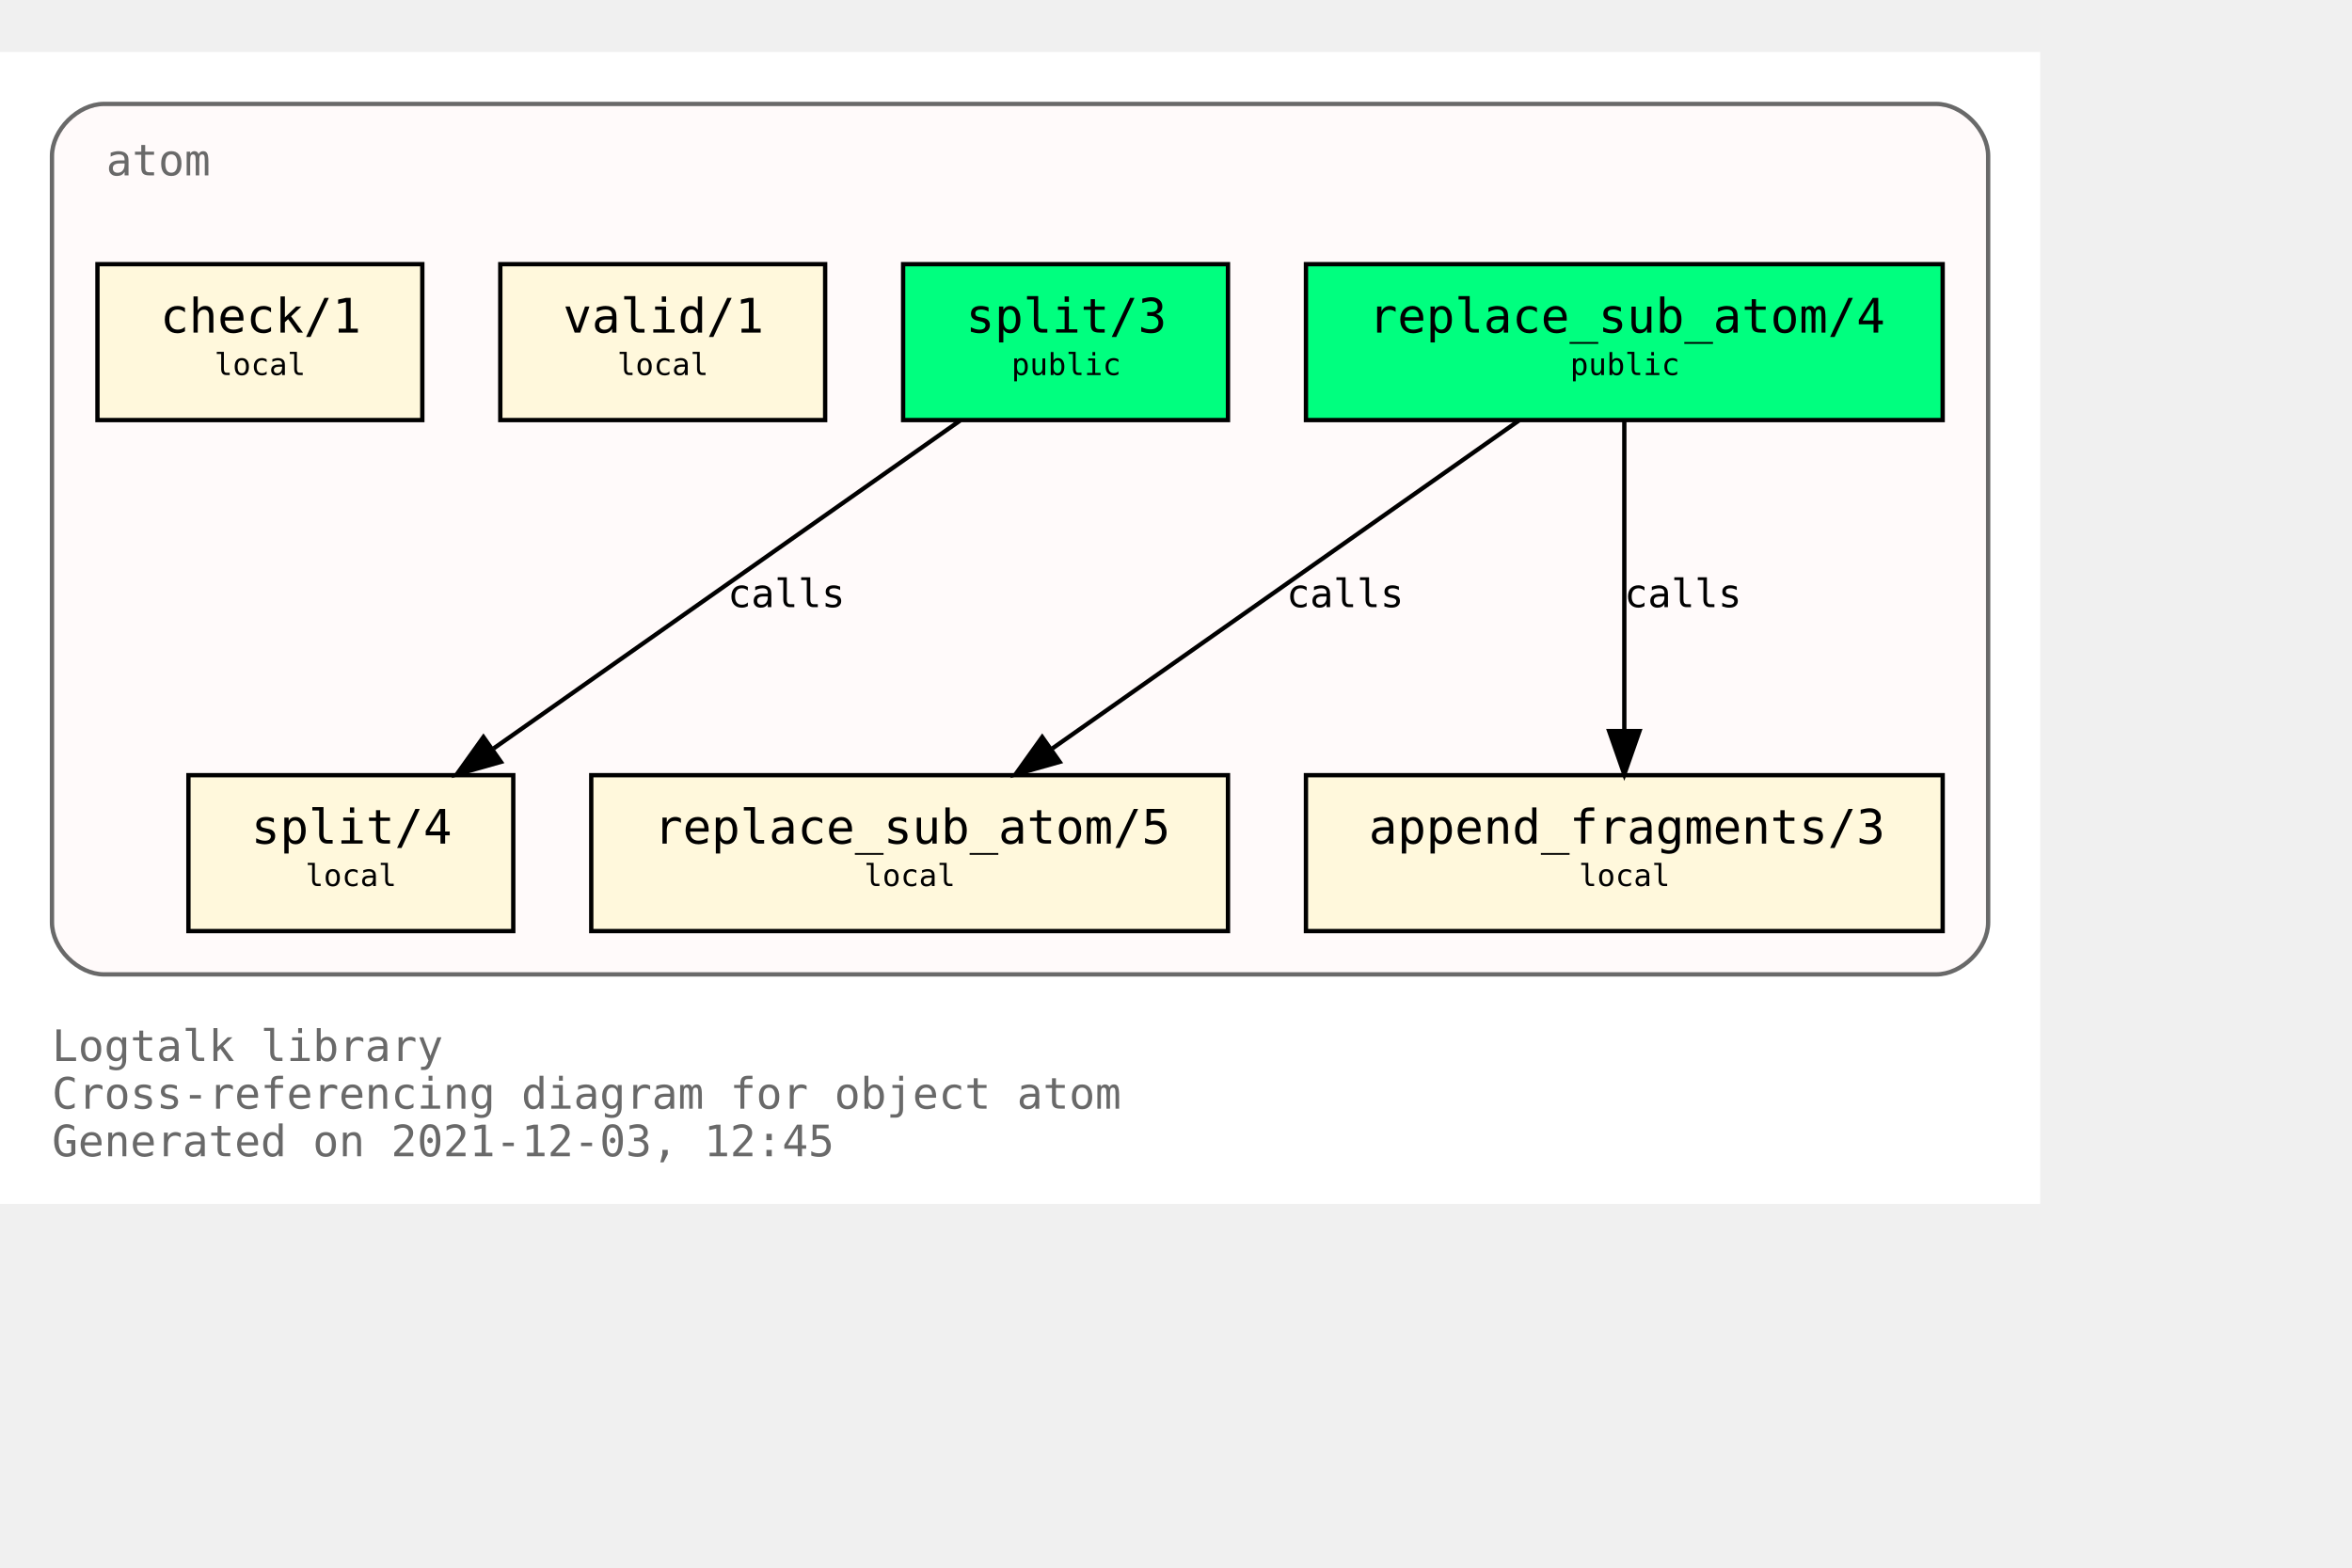
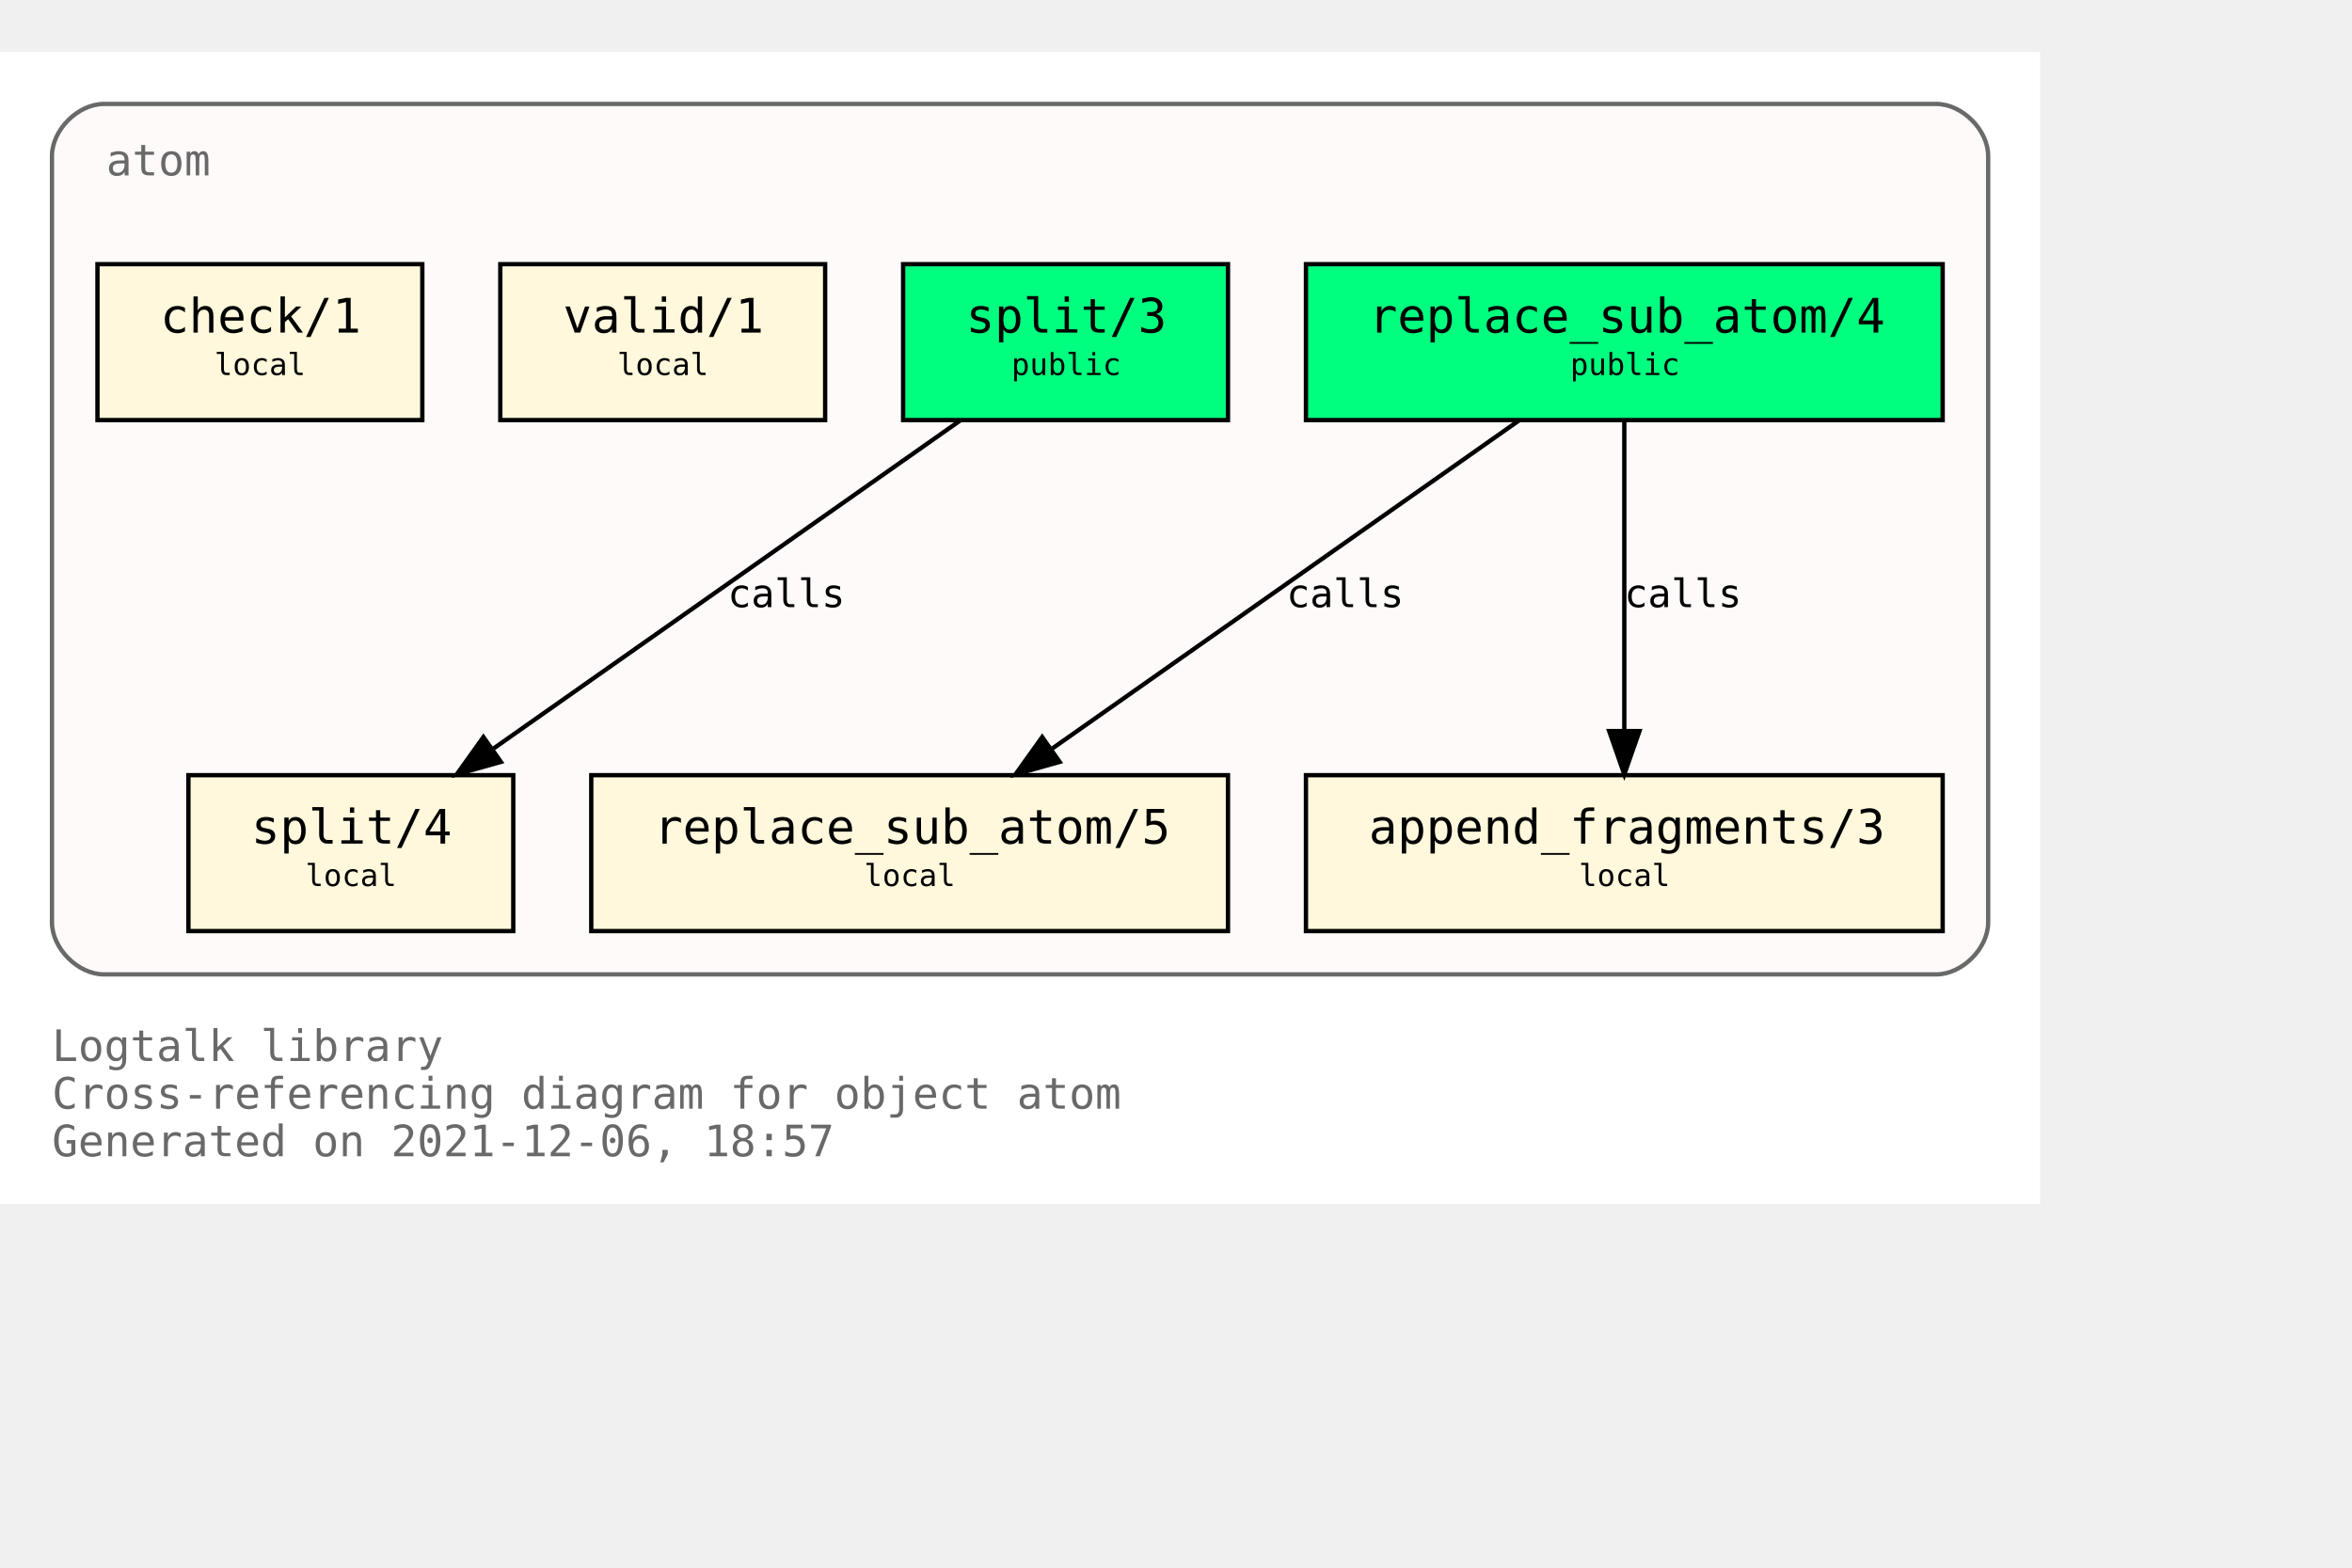
<svg xmlns="http://www.w3.org/2000/svg" xmlns:xlink="http://www.w3.org/1999/xlink" width="615pt" height="410pt" viewBox="72.00 72.00 543.00 338.00">
  <g id="graph0" class="graph" transform="scale(1 1) rotate(0) translate(76 334)">
    <polygon fill="white" stroke="transparent" points="-4,4 -4,-262 467,-262 467,4 -4,4" />
    <text text-anchor="start" x="8" y="-29" font-family="Monospace" font-size="10.00" fill="dimgray">Logtalk library</text>
    <text text-anchor="start" x="8" y="-18" font-family="Monospace" font-size="10.00" fill="dimgray">Cross-referencing diagram for object atom</text>
-     <text text-anchor="start" x="8" y="-7" font-family="Monospace" font-size="10.00" fill="dimgray">Generated on 2021-12-03, 12:45</text>
+     <text text-anchor="start" x="8" y="-7" font-family="Monospace" font-size="10.00" fill="dimgray">Generated on 2021-12-06, 18:57</text>
    <g id="clust1" class="cluster">
      <g id="a_clust1">
        <a xlink:title="atom">
          <path fill="snow" stroke="dimgray" d="M20,-49C20,-49 443,-49 443,-49 449,-49 455,-55 455,-61 455,-61 455,-238 455,-238 455,-244 449,-250 443,-250 443,-250 20,-250 20,-250 14,-250 8,-244 8,-238 8,-238 8,-61 8,-61 8,-55 14,-49 20,-49" />
          <g id="a_clust1_0">
-             <a xlink:href="https://github.com/LogtalkDotOrg/logtalk3/tree/5b8b84ca3081b7661727563661eb8ff7c01e68fe/library/types/atom.lgt" xlink:title="https://github.com/LogtalkDotOrg/logtalk3/tree/5b8b84ca3081b7661727563661eb8ff7c01e68fe/library/types/atom.lgt">
+             <a xlink:href="https://github.com/LogtalkDotOrg/logtalk3/tree/971a9a88ef81855fcdcffea00c70833370b0699a/library/types/atom.lgt" xlink:title="https://github.com/LogtalkDotOrg/logtalk3/tree/971a9a88ef81855fcdcffea00c70833370b0699a/library/types/atom.lgt">
              <text text-anchor="start" x="20.5" y="-233.5" font-family="Monospace" font-size="10.00" fill="dimgray">atom</text>
            </a>
          </g>
        </a>
      </g>
    </g>
    <g id="node1" class="node">
      <g id="a_node1">
-         <a xlink:href="https://github.com/LogtalkDotOrg/logtalk3/tree/5b8b84ca3081b7661727563661eb8ff7c01e68fe/library/types/atom.lgt#L32" xlink:title="https://github.com/LogtalkDotOrg/logtalk3/tree/5b8b84ca3081b7661727563661eb8ff7c01e68fe/library/types/atom.lgt#L32">
+         <a xlink:href="https://github.com/LogtalkDotOrg/logtalk3/tree/971a9a88ef81855fcdcffea00c70833370b0699a/library/types/atom.lgt#L32" xlink:title="https://github.com/LogtalkDotOrg/logtalk3/tree/971a9a88ef81855fcdcffea00c70833370b0699a/library/types/atom.lgt#L32">
          <polygon fill="springgreen" stroke="black" points="444.5,-213 297.5,-213 297.5,-177 444.5,-177 444.5,-213" />
          <text text-anchor="start" x="306" y="-197.8" font-family="Monospace" font-size="9.00"> </text>
          <text text-anchor="start" x="312" y="-197.2" font-family="Monospace" font-size="11.00">replace_sub_atom/4</text>
          <text text-anchor="start" x="431" y="-197.8" font-family="Monospace" font-size="9.00"> </text>
          <text text-anchor="start" x="306" y="-186.8" font-family="Monospace" font-size="9.00"> </text>
          <text text-anchor="start" x="358.5" y="-187.4" font-family="Monospace" font-size="7.00">public</text>
          <text text-anchor="start" x="431" y="-186.8" font-family="Monospace" font-size="9.00"> </text>
        </a>
      </g>
    </g>
    <g id="node4" class="node">
      <g id="a_node4">
-         <a xlink:href="https://github.com/LogtalkDotOrg/logtalk3/tree/5b8b84ca3081b7661727563661eb8ff7c01e68fe/library/types/atom.lgt#L54" xlink:title="https://github.com/LogtalkDotOrg/logtalk3/tree/5b8b84ca3081b7661727563661eb8ff7c01e68fe/library/types/atom.lgt#L54">
+         <a xlink:href="https://github.com/LogtalkDotOrg/logtalk3/tree/971a9a88ef81855fcdcffea00c70833370b0699a/library/types/atom.lgt#L54" xlink:title="https://github.com/LogtalkDotOrg/logtalk3/tree/971a9a88ef81855fcdcffea00c70833370b0699a/library/types/atom.lgt#L54">
          <polygon fill="cornsilk" stroke="black" points="279.5,-95 132.5,-95 132.5,-59 279.5,-59 279.5,-95" />
          <text text-anchor="start" x="141" y="-79.8" font-family="Monospace" font-size="9.00"> </text>
          <text text-anchor="start" x="147" y="-79.2" font-family="Monospace" font-size="11.00">replace_sub_atom/5</text>
          <text text-anchor="start" x="266" y="-79.8" font-family="Monospace" font-size="9.00"> </text>
          <text text-anchor="start" x="141" y="-68.8" font-family="Monospace" font-size="9.00"> </text>
          <text text-anchor="start" x="195.5" y="-69.4" font-family="Monospace" font-size="7.00">local</text>
          <text text-anchor="start" x="266" y="-68.8" font-family="Monospace" font-size="9.00"> </text>
        </a>
      </g>
    </g>
    <g id="edge1" class="edge">
      <g id="a_edge1">
-         <a xlink:href="https://github.com/LogtalkDotOrg/logtalk3/tree/5b8b84ca3081b7661727563661eb8ff7c01e68fe/library/types/atom.lgt#L46" xlink:title="calls">
+         <a xlink:href="https://github.com/LogtalkDotOrg/logtalk3/tree/971a9a88ef81855fcdcffea00c70833370b0699a/library/types/atom.lgt#L46" xlink:title="calls">
          <path fill="none" stroke="black" d="M346.65,-176.88C318.14,-156.84 270.76,-123.53 238.97,-101.18" />
          <polygon fill="black" stroke="black" points="240.64,-98.07 230.45,-95.19 236.61,-103.8 240.64,-98.07" />
        </a>
      </g>
      <g id="a_edge1-label">
-         <a xlink:href="https://github.com/LogtalkDotOrg/logtalk3/tree/5b8b84ca3081b7661727563661eb8ff7c01e68fe/library/types/atom.lgt#L46" xlink:title="https://github.com/LogtalkDotOrg/logtalk3/tree/5b8b84ca3081b7661727563661eb8ff7c01e68fe/library/types/atom.lgt#L46">
+         <a xlink:href="https://github.com/LogtalkDotOrg/logtalk3/tree/971a9a88ef81855fcdcffea00c70833370b0699a/library/types/atom.lgt#L46" xlink:title="https://github.com/LogtalkDotOrg/logtalk3/tree/971a9a88ef81855fcdcffea00c70833370b0699a/library/types/atom.lgt#L46">
          <text text-anchor="start" x="293" y="-133.8" font-family="Monospace" font-size="9.00">calls</text>
        </a>
      </g>
    </g>
    <g id="node5" class="node">
      <g id="a_node5">
-         <a xlink:href="https://github.com/LogtalkDotOrg/logtalk3/tree/5b8b84ca3081b7661727563661eb8ff7c01e68fe/library/types/atom.lgt#L65" xlink:title="https://github.com/LogtalkDotOrg/logtalk3/tree/5b8b84ca3081b7661727563661eb8ff7c01e68fe/library/types/atom.lgt#L65">
+         <a xlink:href="https://github.com/LogtalkDotOrg/logtalk3/tree/971a9a88ef81855fcdcffea00c70833370b0699a/library/types/atom.lgt#L65" xlink:title="https://github.com/LogtalkDotOrg/logtalk3/tree/971a9a88ef81855fcdcffea00c70833370b0699a/library/types/atom.lgt#L65">
          <polygon fill="cornsilk" stroke="black" points="444.5,-95 297.5,-95 297.5,-59 444.5,-59 444.5,-95" />
          <text text-anchor="start" x="306" y="-79.8" font-family="Monospace" font-size="9.00"> </text>
          <text text-anchor="start" x="312" y="-79.2" font-family="Monospace" font-size="11.00">append_fragments/3</text>
          <text text-anchor="start" x="431" y="-79.8" font-family="Monospace" font-size="9.00"> </text>
          <text text-anchor="start" x="306" y="-68.8" font-family="Monospace" font-size="9.00"> </text>
          <text text-anchor="start" x="360.5" y="-69.4" font-family="Monospace" font-size="7.00">local</text>
          <text text-anchor="start" x="431" y="-68.8" font-family="Monospace" font-size="9.00"> </text>
        </a>
      </g>
    </g>
    <g id="edge2" class="edge">
      <g id="a_edge2">
-         <a xlink:href="https://github.com/LogtalkDotOrg/logtalk3/tree/5b8b84ca3081b7661727563661eb8ff7c01e68fe/library/types/atom.lgt#L46" xlink:title="calls">
+         <a xlink:href="https://github.com/LogtalkDotOrg/logtalk3/tree/971a9a88ef81855fcdcffea00c70833370b0699a/library/types/atom.lgt#L46" xlink:title="calls">
          <path fill="none" stroke="black" d="M371,-176.88C371,-158.04 371,-127.47 371,-105.3" />
          <polygon fill="black" stroke="black" points="374.5,-105.19 371,-95.19 367.5,-105.19 374.5,-105.19" />
        </a>
      </g>
      <g id="a_edge2-label">
-         <a xlink:href="https://github.com/LogtalkDotOrg/logtalk3/tree/5b8b84ca3081b7661727563661eb8ff7c01e68fe/library/types/atom.lgt#L46" xlink:title="https://github.com/LogtalkDotOrg/logtalk3/tree/5b8b84ca3081b7661727563661eb8ff7c01e68fe/library/types/atom.lgt#L46">
+         <a xlink:href="https://github.com/LogtalkDotOrg/logtalk3/tree/971a9a88ef81855fcdcffea00c70833370b0699a/library/types/atom.lgt#L46" xlink:title="https://github.com/LogtalkDotOrg/logtalk3/tree/971a9a88ef81855fcdcffea00c70833370b0699a/library/types/atom.lgt#L46">
          <text text-anchor="start" x="371" y="-133.8" font-family="Monospace" font-size="9.00">calls</text>
        </a>
      </g>
    </g>
    <g id="node2" class="node">
      <g id="a_node2">
-         <a xlink:href="https://github.com/LogtalkDotOrg/logtalk3/tree/5b8b84ca3081b7661727563661eb8ff7c01e68fe/library/types/atom.lgt#L39" xlink:title="https://github.com/LogtalkDotOrg/logtalk3/tree/5b8b84ca3081b7661727563661eb8ff7c01e68fe/library/types/atom.lgt#L39">
+         <a xlink:href="https://github.com/LogtalkDotOrg/logtalk3/tree/971a9a88ef81855fcdcffea00c70833370b0699a/library/types/atom.lgt#L39" xlink:title="https://github.com/LogtalkDotOrg/logtalk3/tree/971a9a88ef81855fcdcffea00c70833370b0699a/library/types/atom.lgt#L39">
          <polygon fill="springgreen" stroke="black" points="279.5,-213 204.5,-213 204.5,-177 279.5,-177 279.5,-213" />
          <text text-anchor="start" x="213" y="-197.8" font-family="Monospace" font-size="9.00"> </text>
          <text text-anchor="start" x="219" y="-197.2" font-family="Monospace" font-size="11.00">split/3</text>
          <text text-anchor="start" x="266" y="-197.8" font-family="Monospace" font-size="9.00"> </text>
          <text text-anchor="start" x="213" y="-186.8" font-family="Monospace" font-size="9.00"> </text>
          <text text-anchor="start" x="229.5" y="-187.4" font-family="Monospace" font-size="7.00">public</text>
          <text text-anchor="start" x="266" y="-186.8" font-family="Monospace" font-size="9.00"> </text>
        </a>
      </g>
    </g>
    <g id="node6" class="node">
      <g id="a_node6">
-         <a xlink:href="https://github.com/LogtalkDotOrg/logtalk3/tree/5b8b84ca3081b7661727563661eb8ff7c01e68fe/library/types/atom.lgt#L77" xlink:title="https://github.com/LogtalkDotOrg/logtalk3/tree/5b8b84ca3081b7661727563661eb8ff7c01e68fe/library/types/atom.lgt#L77">
+         <a xlink:href="https://github.com/LogtalkDotOrg/logtalk3/tree/971a9a88ef81855fcdcffea00c70833370b0699a/library/types/atom.lgt#L77" xlink:title="https://github.com/LogtalkDotOrg/logtalk3/tree/971a9a88ef81855fcdcffea00c70833370b0699a/library/types/atom.lgt#L77">
          <polygon fill="cornsilk" stroke="black" points="114.5,-95 39.5,-95 39.5,-59 114.5,-59 114.5,-95" />
          <text text-anchor="start" x="48" y="-79.8" font-family="Monospace" font-size="9.00"> </text>
          <text text-anchor="start" x="54" y="-79.2" font-family="Monospace" font-size="11.00">split/4</text>
          <text text-anchor="start" x="101" y="-79.8" font-family="Monospace" font-size="9.00"> </text>
          <text text-anchor="start" x="48" y="-68.8" font-family="Monospace" font-size="9.00"> </text>
          <text text-anchor="start" x="66.5" y="-69.4" font-family="Monospace" font-size="7.00">local</text>
          <text text-anchor="start" x="101" y="-68.8" font-family="Monospace" font-size="9.00"> </text>
        </a>
      </g>
    </g>
    <g id="edge3" class="edge">
      <g id="a_edge3">
-         <a xlink:href="https://github.com/LogtalkDotOrg/logtalk3/tree/5b8b84ca3081b7661727563661eb8ff7c01e68fe/library/types/atom.lgt#L70" xlink:title="calls">
+         <a xlink:href="https://github.com/LogtalkDotOrg/logtalk3/tree/971a9a88ef81855fcdcffea00c70833370b0699a/library/types/atom.lgt#L70" xlink:title="calls">
          <path fill="none" stroke="black" d="M217.65,-176.88C189.14,-156.84 141.76,-123.53 109.97,-101.18" />
          <polygon fill="black" stroke="black" points="111.64,-98.07 101.45,-95.19 107.61,-103.8 111.64,-98.07" />
        </a>
      </g>
      <g id="a_edge3-label">
-         <a xlink:href="https://github.com/LogtalkDotOrg/logtalk3/tree/5b8b84ca3081b7661727563661eb8ff7c01e68fe/library/types/atom.lgt#L70" xlink:title="https://github.com/LogtalkDotOrg/logtalk3/tree/5b8b84ca3081b7661727563661eb8ff7c01e68fe/library/types/atom.lgt#L70">
+         <a xlink:href="https://github.com/LogtalkDotOrg/logtalk3/tree/971a9a88ef81855fcdcffea00c70833370b0699a/library/types/atom.lgt#L70" xlink:title="https://github.com/LogtalkDotOrg/logtalk3/tree/971a9a88ef81855fcdcffea00c70833370b0699a/library/types/atom.lgt#L70">
          <text text-anchor="start" x="164" y="-133.8" font-family="Monospace" font-size="9.00">calls</text>
        </a>
      </g>
    </g>
    <g id="node3" class="node">
      <g id="a_node3">
-         <a xlink:href="https://github.com/LogtalkDotOrg/logtalk3/tree/5b8b84ca3081b7661727563661eb8ff7c01e68fe/library/types/atom.lgt#L88" xlink:title="https://github.com/LogtalkDotOrg/logtalk3/tree/5b8b84ca3081b7661727563661eb8ff7c01e68fe/library/types/atom.lgt#L88">
+         <a xlink:href="https://github.com/LogtalkDotOrg/logtalk3/tree/971a9a88ef81855fcdcffea00c70833370b0699a/library/types/atom.lgt#L88" xlink:title="https://github.com/LogtalkDotOrg/logtalk3/tree/971a9a88ef81855fcdcffea00c70833370b0699a/library/types/atom.lgt#L88">
          <polygon fill="cornsilk" stroke="black" points="186.5,-213 111.5,-213 111.5,-177 186.5,-177 186.5,-213" />
          <text text-anchor="start" x="120" y="-197.8" font-family="Monospace" font-size="9.00"> </text>
          <text text-anchor="start" x="126" y="-197.2" font-family="Monospace" font-size="11.00">valid/1</text>
          <text text-anchor="start" x="173" y="-197.8" font-family="Monospace" font-size="9.00"> </text>
          <text text-anchor="start" x="120" y="-186.8" font-family="Monospace" font-size="9.00"> </text>
          <text text-anchor="start" x="138.5" y="-187.4" font-family="Monospace" font-size="7.00">local</text>
          <text text-anchor="start" x="173" y="-186.8" font-family="Monospace" font-size="9.00"> </text>
        </a>
      </g>
    </g>
    <g id="node7" class="node">
      <g id="a_node7">
-         <a xlink:href="https://github.com/LogtalkDotOrg/logtalk3/tree/5b8b84ca3081b7661727563661eb8ff7c01e68fe/library/types/atom.lgt#L91" xlink:title="https://github.com/LogtalkDotOrg/logtalk3/tree/5b8b84ca3081b7661727563661eb8ff7c01e68fe/library/types/atom.lgt#L91">
+         <a xlink:href="https://github.com/LogtalkDotOrg/logtalk3/tree/971a9a88ef81855fcdcffea00c70833370b0699a/library/types/atom.lgt#L91" xlink:title="https://github.com/LogtalkDotOrg/logtalk3/tree/971a9a88ef81855fcdcffea00c70833370b0699a/library/types/atom.lgt#L91">
          <polygon fill="cornsilk" stroke="black" points="93.5,-213 18.5,-213 18.5,-177 93.5,-177 93.5,-213" />
          <text text-anchor="start" x="27" y="-197.8" font-family="Monospace" font-size="9.00"> </text>
          <text text-anchor="start" x="33" y="-197.2" font-family="Monospace" font-size="11.00">check/1</text>
          <text text-anchor="start" x="80" y="-197.8" font-family="Monospace" font-size="9.00"> </text>
          <text text-anchor="start" x="27" y="-186.8" font-family="Monospace" font-size="9.00"> </text>
          <text text-anchor="start" x="45.5" y="-187.4" font-family="Monospace" font-size="7.00">local</text>
          <text text-anchor="start" x="80" y="-186.8" font-family="Monospace" font-size="9.00"> </text>
        </a>
      </g>
    </g>
  </g>
</svg>
